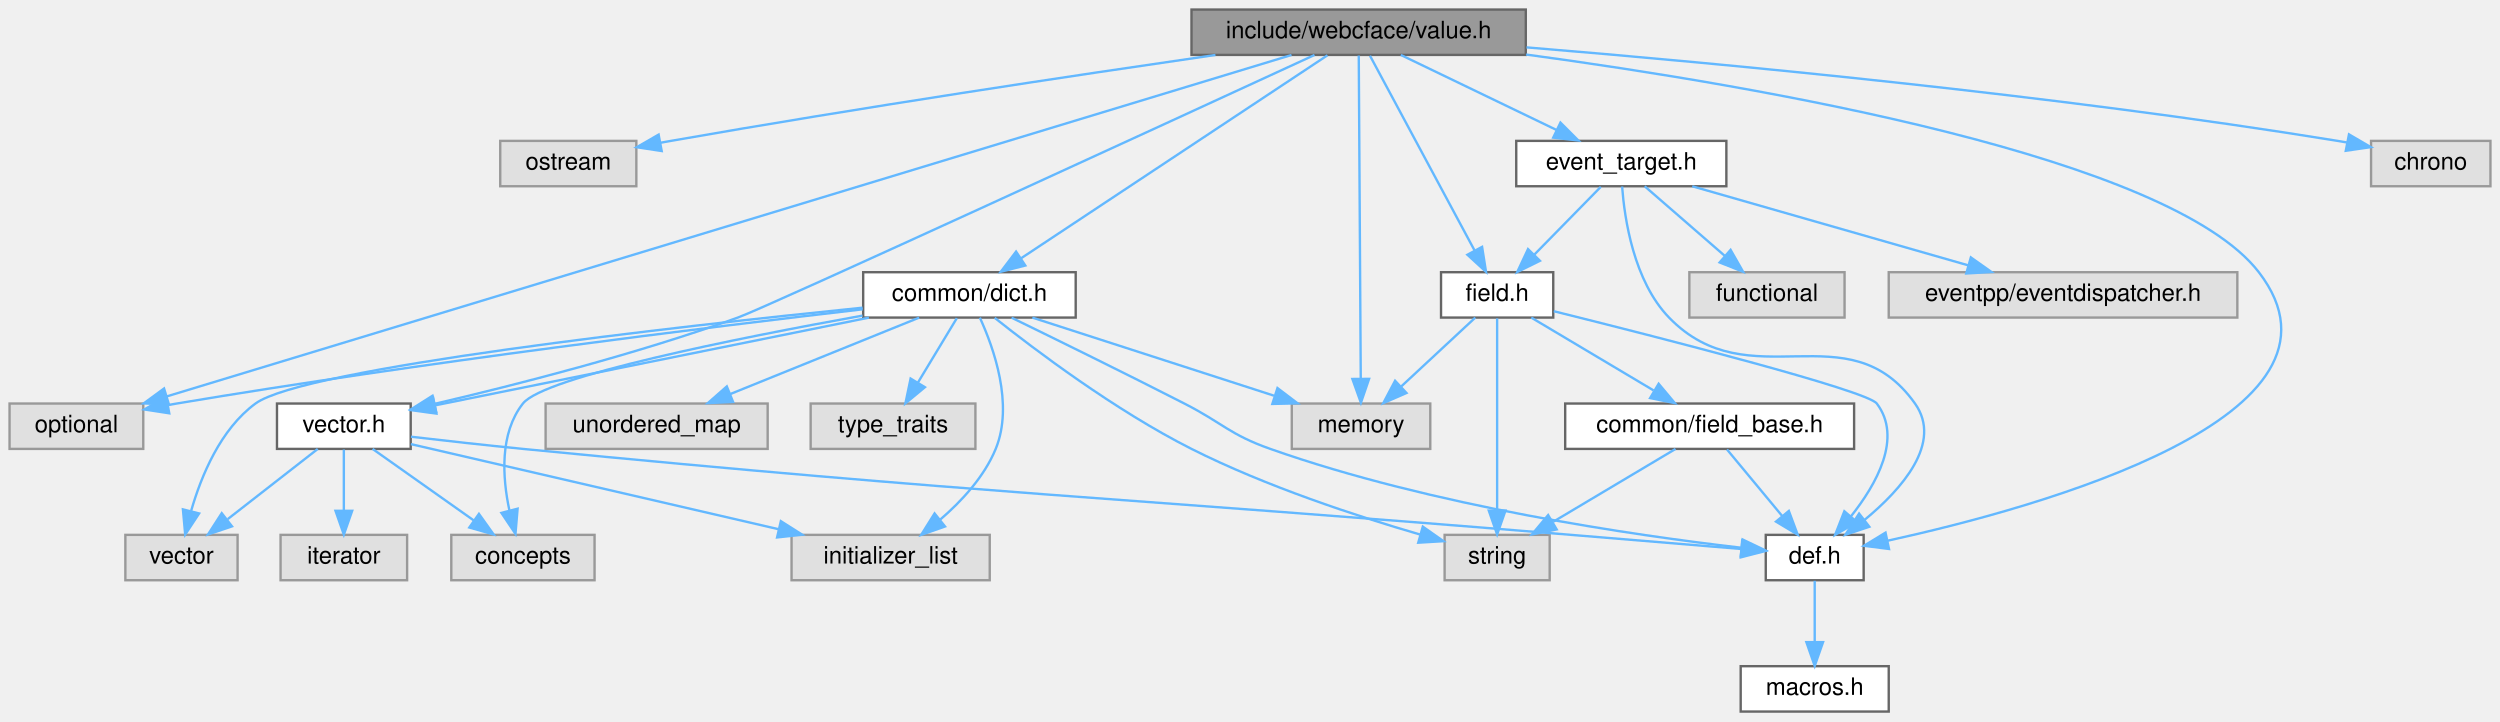
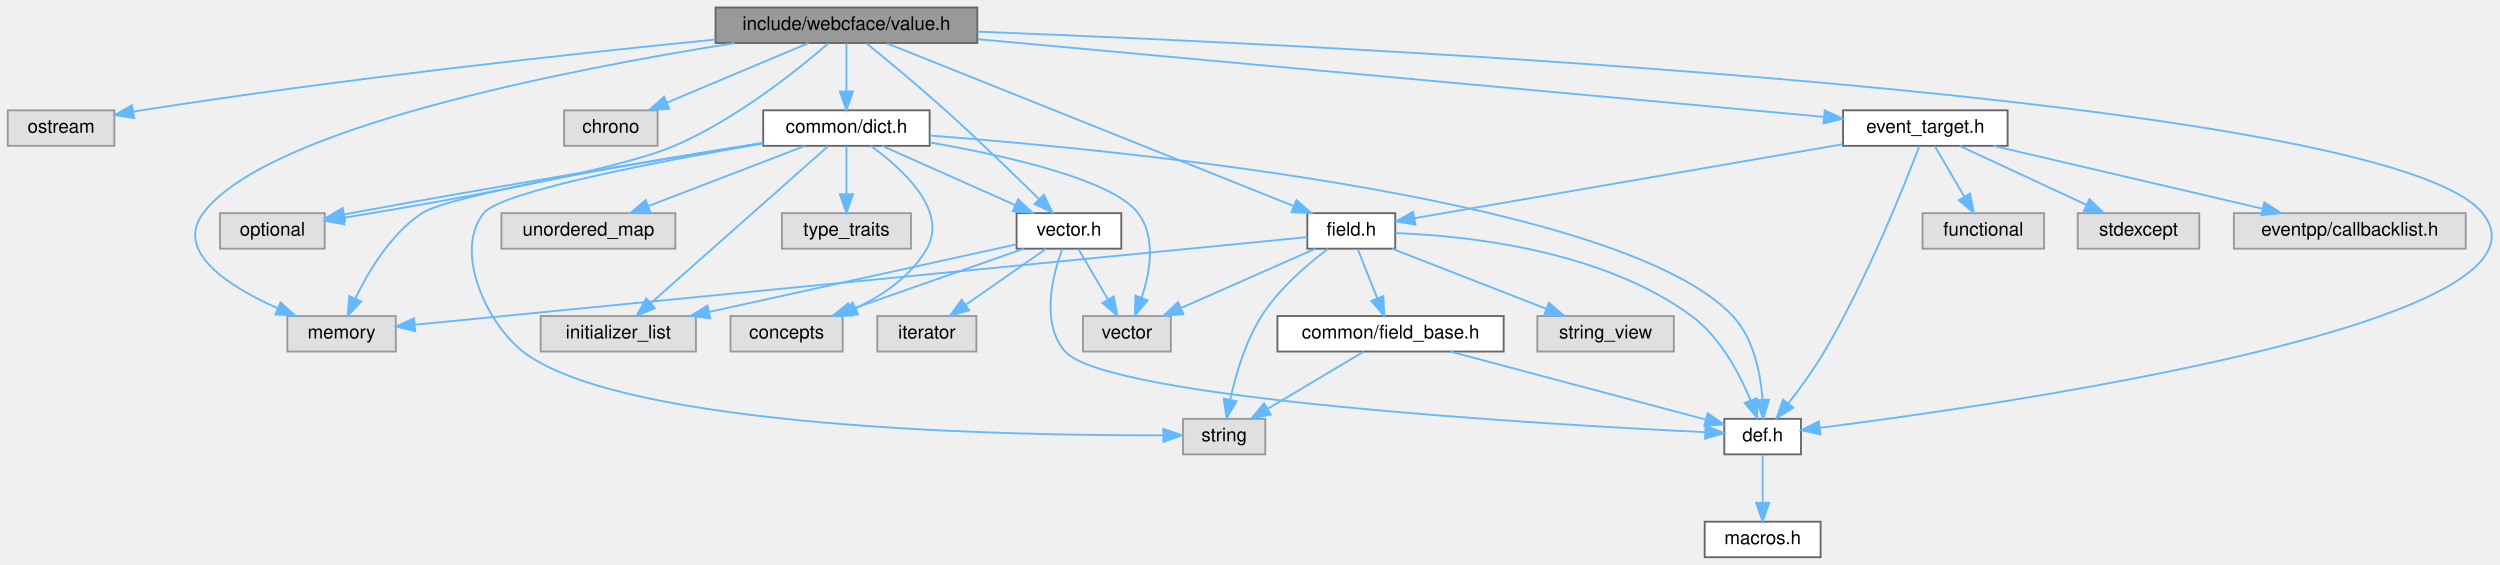
- <svg xmlns="http://www.w3.org/2000/svg" xmlns:xlink="http://www.w3.org/1999/xlink" width="1047pt" height="302pt" viewBox="0.00 0.00 1047.00 302.00">
+ <svg xmlns="http://www.w3.org/2000/svg" xmlns:xlink="http://www.w3.org/1999/xlink" width="1337pt" height="302pt" viewBox="0.00 0.00 1336.67 302.00">
  <g id="graph0" class="graph" transform="scale(1 1) rotate(0) translate(4 298)">
    <g id="Node000001" class="node">
      <g id="a_Node000001">
        <a xlink:title=" ">
-           <polygon fill="#999999" stroke="#666666" points="635,-294 495,-294 495,-275 635,-275 635,-294" />
-           <text text-anchor="middle" x="565" y="-282" font-family="Helvetica,sans-Serif" font-size="10.00">include/webcface/value.h</text>
+           <polygon fill="#999999" stroke="#666666" points="518.5,-294 378.5,-294 378.5,-275 518.5,-275 518.5,-294" />
+           <text text-anchor="middle" x="448.5" y="-282" font-family="Helvetica,sans-Serif" font-size="10.00">include/webcface/value.h</text>
        </a>
      </g>
    </g>
    <g id="Node000002" class="node">
      <g id="a_Node000002">
        <a xlink:title=" ">
-           <polygon fill="#e0e0e0" stroke="#999999" points="262.5,-239 205.5,-239 205.5,-220 262.5,-220 262.5,-239" />
-           <text text-anchor="middle" x="234" y="-227" font-family="Helvetica,sans-Serif" font-size="10.00">ostream</text>
+           <polygon fill="#e0e0e0" stroke="#999999" points="57,-239 0,-239 0,-220 57,-220 57,-239" />
+           <text text-anchor="middle" x="28.5" y="-227" font-family="Helvetica,sans-Serif" font-size="10.00">ostream</text>
        </a>
      </g>
    </g>
    <g id="edge1_Node000001_Node000002" class="edge">
      <g id="a_edge1_Node000001_Node000002">
        <a xlink:title=" ">
-           <path fill="none" stroke="#63b8ff" d="M505.03,-274.98C446.69,-266.52 355.6,-252.84 277,-239 275.55,-238.74 274.07,-238.48 272.58,-238.21" />
-           <polygon fill="#63b8ff" stroke="#63b8ff" points="273.12,-234.75 262.65,-236.34 271.83,-241.63 273.12,-234.75" />
+           <path fill="none" stroke="#63b8ff" d="M378.45,-276.87C302.58,-269.32 178.1,-255.8 71.5,-239 70.04,-238.77 68.56,-238.53 67.07,-238.27" />
+           <polygon fill="#63b8ff" stroke="#63b8ff" points="67.59,-234.81 57.13,-236.48 66.35,-241.7 67.59,-234.81" />
        </a>
      </g>
    </g>
    <g id="Node000003" class="node">
      <g id="a_Node000003">
        <a xlink:title=" ">
-           <polygon fill="#e0e0e0" stroke="#999999" points="56,-129 0,-129 0,-110 56,-110 56,-129" />
-           <text text-anchor="middle" x="28" y="-117" font-family="Helvetica,sans-Serif" font-size="10.00">optional</text>
+           <polygon fill="#e0e0e0" stroke="#999999" points="169.5,-184 113.5,-184 113.5,-165 169.5,-165 169.5,-184" />
+           <text text-anchor="middle" x="141.5" y="-172" font-family="Helvetica,sans-Serif" font-size="10.00">optional</text>
        </a>
      </g>
    </g>
    <g id="edge2_Node000001_Node000003" class="edge">
      <g id="a_edge2_Node000001_Node000003">
        <a xlink:title=" ">
-           <path fill="none" stroke="#63b8ff" d="M536.88,-274.97C447.18,-247.74 167.73,-162.91 65.74,-131.96" />
-           <polygon fill="#63b8ff" stroke="#63b8ff" points="66.75,-128.6 56.16,-129.05 64.71,-135.3 66.75,-128.6" />
+           <path fill="none" stroke="#63b8ff" d="M438.81,-274.81C422.86,-260.99 389.51,-234.12 356.5,-220 325.12,-206.58 232.45,-190.16 179.58,-181.51" />
+           <polygon fill="#63b8ff" stroke="#63b8ff" points="180,-178.03 169.57,-179.88 178.88,-184.94 180,-178.03" />
        </a>
      </g>
    </g>
    <g id="Node000004" class="node">
      <g id="a_Node000004">
        <a xlink:title=" ">
-           <polygon fill="#e0e0e0" stroke="#999999" points="1039,-239 989,-239 989,-220 1039,-220 1039,-239" />
-           <text text-anchor="middle" x="1014" y="-227" font-family="Helvetica,sans-Serif" font-size="10.00">chrono</text>
+           <polygon fill="#e0e0e0" stroke="#999999" points="347.5,-239 297.5,-239 297.5,-220 347.5,-220 347.5,-239" />
+           <text text-anchor="middle" x="322.5" y="-227" font-family="Helvetica,sans-Serif" font-size="10.00">chrono</text>
        </a>
      </g>
    </g>
    <g id="edge3_Node000001_Node000004" class="edge">
      <g id="a_edge3_Node000001_Node000004">
        <a xlink:title=" ">
-           <path fill="none" stroke="#63b8ff" d="M635.31,-278.16C717.22,-271.41 856.45,-258.3 975,-239 976.27,-238.79 977.56,-238.57 978.86,-238.34" />
-           <polygon fill="#63b8ff" stroke="#63b8ff" points="979.75,-241.73 988.9,-236.38 978.41,-234.86 979.75,-241.73" />
+           <path fill="none" stroke="#63b8ff" d="M428.26,-274.98C407.8,-266.38 375.97,-252.99 352.57,-243.15" />
+           <polygon fill="#63b8ff" stroke="#63b8ff" points="353.69,-239.82 343.11,-239.17 350.97,-246.27 353.69,-239.82" />
        </a>
      </g>
    </g>
    <g id="Node000005" class="node">
      <g id="a_Node000005">
        <a xlink:title=" ">
-           <polygon fill="#e0e0e0" stroke="#999999" points="595,-129 537,-129 537,-110 595,-110 595,-129" />
-           <text text-anchor="middle" x="566" y="-117" font-family="Helvetica,sans-Serif" font-size="10.00">memory</text>
+           <polygon fill="#e0e0e0" stroke="#999999" points="207.5,-129 149.5,-129 149.5,-110 207.5,-110 207.5,-129" />
+           <text text-anchor="middle" x="178.5" y="-117" font-family="Helvetica,sans-Serif" font-size="10.00">memory</text>
        </a>
      </g>
    </g>
    <g id="edge4_Node000001_Node000005" class="edge">
      <g id="a_edge4_Node000001_Node000005">
        <a xlink:title=" ">
-           <path fill="none" stroke="#63b8ff" d="M565.05,-274.74C565.21,-249.31 565.67,-175.08 565.88,-139.69" />
-           <polygon fill="#63b8ff" stroke="#63b8ff" points="569.38,-139.33 565.95,-129.31 562.38,-139.29 569.38,-139.33" />
+           <path fill="none" stroke="#63b8ff" d="M388.83,-274.97C299.66,-260.86 138.48,-229.62 104.5,-184 89.1,-163.32 118.21,-144.77 144.33,-133.14" />
+           <polygon fill="#63b8ff" stroke="#63b8ff" points="145.87,-136.29 153.72,-129.17 143.15,-129.84 145.87,-136.29" />
        </a>
      </g>
    </g>
    <g id="Node000006" class="node">
      <g id="a_Node000006">
        <a xlink:href="dict_8h.html" target="_top" xlink:title=" ">
-           <polygon fill="white" stroke="#666666" points="446.5,-184 357.5,-184 357.5,-165 446.5,-165 446.5,-184" />
-           <text text-anchor="middle" x="402" y="-172" font-family="Helvetica,sans-Serif" font-size="10.00">common/dict.h</text>
+           <polygon fill="white" stroke="#666666" points="493,-239 404,-239 404,-220 493,-220 493,-239" />
+           <text text-anchor="middle" x="448.5" y="-227" font-family="Helvetica,sans-Serif" font-size="10.00">common/dict.h</text>
        </a>
      </g>
    </g>
    <g id="edge5_Node000001_Node000006" class="edge">
      <g id="a_edge5_Node000001_Node000006">
        <a xlink:title=" ">
-           <path fill="none" stroke="#63b8ff" d="M551.94,-274.84C523.92,-256.28 457.82,-212.49 423.51,-189.75" />
-           <polygon fill="#63b8ff" stroke="#63b8ff" points="425.4,-186.8 415.13,-184.2 421.53,-192.64 425.4,-186.8" />
+           <path fill="none" stroke="#63b8ff" d="M448.5,-274.75C448.5,-267.8 448.5,-257.85 448.5,-249.13" />
+           <polygon fill="#63b8ff" stroke="#63b8ff" points="452,-249.09 448.5,-239.09 445,-249.09 452,-249.09" />
        </a>
      </g>
    </g>
    <g id="Node000013" class="node">
      <g id="a_Node000013">
        <a xlink:href="vector_8h.html" target="_top" xlink:title=" ">
-           <polygon fill="white" stroke="#666666" points="168,-129 112,-129 112,-110 168,-110 168,-129" />
-           <text text-anchor="middle" x="140" y="-117" font-family="Helvetica,sans-Serif" font-size="10.00">vector.h</text>
+           <polygon fill="white" stroke="#666666" points="595.5,-184 539.5,-184 539.5,-165 595.5,-165 595.5,-184" />
+           <text text-anchor="middle" x="567.5" y="-172" font-family="Helvetica,sans-Serif" font-size="10.00">vector.h</text>
        </a>
      </g>
    </g>
    <g id="edge22_Node000001_Node000013" class="edge">
      <g id="a_edge22_Node000001_Node000013">
        <a xlink:title=" ">
-           <path fill="none" stroke="#63b8ff" d="M546.51,-274.97C489.17,-248.54 317.43,-169.47 305,-165 262.37,-149.65 211.89,-136.78 178.09,-128.89" />
-           <polygon fill="#63b8ff" stroke="#63b8ff" points="178.7,-125.44 168.17,-126.61 177.13,-132.26 178.7,-125.44" />
+           <path fill="none" stroke="#63b8ff" d="M459.24,-274.84C470.08,-266.02 487.2,-251.85 501.5,-239 518.93,-223.33 538.17,-204.65 551.36,-191.63" />
+           <polygon fill="#63b8ff" stroke="#63b8ff" points="554.08,-193.85 558.71,-184.32 549.15,-188.88 554.08,-193.85" />
        </a>
      </g>
    </g>
    <g id="Node000015" class="node">
      <g id="a_Node000015">
        <a xlink:href="def_8h.html" target="_top" xlink:title=" ">
-           <polygon fill="white" stroke="#666666" points="776.5,-74 735.5,-74 735.5,-55 776.5,-55 776.5,-74" />
-           <text text-anchor="middle" x="756" y="-62" font-family="Helvetica,sans-Serif" font-size="10.00">def.h</text>
-         </a>
-       </g>
-     </g>
-     <g id="edge35_Node000001_Node000015" class="edge">
-       <g id="a_edge35_Node000001_Node000015">
-         <a xlink:title=" ">
-           <path fill="none" stroke="#63b8ff" d="M635.12,-275.16C733.54,-261.85 904.82,-232.26 942,-184 988.48,-123.66 850.42,-85.54 786.54,-71.55" />
-           <polygon fill="#63b8ff" stroke="#63b8ff" points="787.12,-68.09 776.61,-69.43 785.66,-74.94 787.12,-68.09" />
+           <polygon fill="white" stroke="#666666" points="959,-74 918,-74 918,-55 959,-55 959,-74" />
+           <text text-anchor="middle" x="938.5" y="-62" font-family="Helvetica,sans-Serif" font-size="10.00">def.h</text>
+         </a>
+       </g>
+     </g>
+     <g id="edge38_Node000001_Node000015" class="edge">
+       <g id="a_edge38_Node000001_Node000015">
+         <a xlink:title=" ">
+           <path fill="none" stroke="#63b8ff" d="M518.6,-281.07C717.34,-273.44 1273.37,-246.63 1323.5,-184 1370.41,-125.39 1067.9,-81.75 969.02,-69.18" />
+           <polygon fill="#63b8ff" stroke="#63b8ff" points="969.41,-65.71 959.05,-67.94 968.54,-72.65 969.41,-65.71" />
        </a>
      </g>
    </g>
    <g id="Node000017" class="node">
      <g id="a_Node000017">
        <a xlink:href="field_8h.html" target="_top" xlink:title=" ">
-           <polygon fill="white" stroke="#666666" points="646.5,-184 599.5,-184 599.5,-165 646.5,-165 646.5,-184" />
-           <text text-anchor="middle" x="623" y="-172" font-family="Helvetica,sans-Serif" font-size="10.00">field.h</text>
+           <polygon fill="white" stroke="#666666" points="742,-184 695,-184 695,-165 742,-165 742,-184" />
+           <text text-anchor="middle" x="718.5" y="-172" font-family="Helvetica,sans-Serif" font-size="10.00">field.h</text>
        </a>
      </g>
    </g>
    <g id="edge23_Node000001_Node000017" class="edge">
      <g id="a_edge23_Node000001_Node000017">
        <a xlink:title=" ">
-           <path fill="none" stroke="#63b8ff" d="M569.75,-274.66C579.31,-256.85 601.05,-216.37 613.6,-193.01" />
-           <polygon fill="#63b8ff" stroke="#63b8ff" points="616.7,-194.62 618.35,-184.16 610.54,-191.31 616.7,-194.62" />
-         </a>
-       </g>
-     </g>
-     <g id="Node000019" class="node">
-       <g id="a_Node000019">
+           <path fill="none" stroke="#63b8ff" d="M470.14,-274.84C517.85,-255.76 632.23,-210.01 687.52,-187.89" />
+           <polygon fill="#63b8ff" stroke="#63b8ff" points="689.15,-191.01 697.13,-184.05 686.55,-184.51 689.15,-191.01" />
+         </a>
+       </g>
+     </g>
+     <g id="Node000020" class="node">
+       <g id="a_Node000020">
        <a xlink:href="event__target_8h.html" target="_top" xlink:title=" ">
-           <polygon fill="white" stroke="#666666" points="719,-239 631,-239 631,-220 719,-220 719,-239" />
-           <text text-anchor="middle" x="675" y="-227" font-family="Helvetica,sans-Serif" font-size="10.00">event_target.h</text>
-         </a>
-       </g>
-     </g>
-     <g id="edge30_Node000001_Node000019" class="edge">
-       <g id="a_edge30_Node000001_Node000019">
-         <a xlink:title=" ">
-           <path fill="none" stroke="#63b8ff" d="M582.67,-274.98C600.29,-266.5 627.58,-253.35 647.93,-243.54" />
-           <polygon fill="#63b8ff" stroke="#63b8ff" points="649.52,-246.66 657.01,-239.17 646.48,-240.36 649.52,-246.66" />
+           <polygon fill="white" stroke="#666666" points="1069.5,-239 981.5,-239 981.5,-220 1069.5,-220 1069.5,-239" />
+           <text text-anchor="middle" x="1025.5" y="-227" font-family="Helvetica,sans-Serif" font-size="10.00">event_target.h</text>
+         </a>
+       </g>
+     </g>
+     <g id="edge32_Node000001_Node000020" class="edge">
+       <g id="a_edge32_Node000001_Node000020">
+         <a xlink:title=" ">
+           <path fill="none" stroke="#63b8ff" d="M518.67,-277.05C635.23,-266.35 866.27,-245.13 971.28,-235.48" />
+           <polygon fill="#63b8ff" stroke="#63b8ff" points="971.71,-238.96 981.35,-234.56 971.07,-231.99 971.71,-238.96" />
        </a>
      </g>
    </g>
    <g id="edge9_Node000006_Node000003" class="edge">
      <g id="a_edge9_Node000006_Node000003">
        <a xlink:title=" ">
-           <path fill="none" stroke="#63b8ff" d="M357.29,-168.46C293.39,-161.05 172.37,-146.2 70,-129 68.9,-128.82 67.78,-128.62 66.66,-128.42" />
-           <polygon fill="#63b8ff" stroke="#63b8ff" points="66.89,-124.91 56.42,-126.52 65.61,-131.79 66.89,-124.91" />
+           <path fill="none" stroke="#63b8ff" d="M403.88,-221.47C351.14,-213.06 260.79,-198.31 183.5,-184 182.4,-183.8 181.29,-183.59 180.17,-183.38" />
+           <polygon fill="#63b8ff" stroke="#63b8ff" points="180.43,-179.86 169.94,-181.39 179.09,-186.73 180.43,-179.86" />
        </a>
      </g>
    </g>
    <g id="edge10_Node000006_Node000005" class="edge">
      <g id="a_edge10_Node000006_Node000005">
        <a xlink:title=" ">
-           <path fill="none" stroke="#63b8ff" d="M428.35,-164.98C455.76,-156.13 498.89,-142.19 529.56,-132.28" />
-           <polygon fill="#63b8ff" stroke="#63b8ff" points="531,-135.49 539.44,-129.08 528.85,-128.83 531,-135.49" />
+           <path fill="none" stroke="#63b8ff" d="M403.83,-221.62C342.09,-211.82 236.53,-193.95 221.5,-184 204.88,-173 193,-153.16 185.99,-138.57" />
+           <polygon fill="#63b8ff" stroke="#63b8ff" points="189.03,-136.79 181.75,-129.08 182.63,-139.64 189.03,-136.79" />
        </a>
      </g>
    </g>
    <g id="Node000007" class="node">
      <g id="a_Node000007">
        <a xlink:title=" ">
-           <polygon fill="#e0e0e0" stroke="#999999" points="645,-74 601,-74 601,-55 645,-55 645,-74" />
-           <text text-anchor="middle" x="623" y="-62" font-family="Helvetica,sans-Serif" font-size="10.00">string</text>
+           <polygon fill="#e0e0e0" stroke="#999999" points="672.5,-74 628.5,-74 628.5,-55 672.5,-55 672.5,-74" />
+           <text text-anchor="middle" x="650.5" y="-62" font-family="Helvetica,sans-Serif" font-size="10.00">string</text>
        </a>
      </g>
    </g>
    <g id="edge6_Node000006_Node000007" class="edge">
      <g id="a_edge6_Node000006_Node000007">
        <a xlink:title=" ">
-           <path fill="none" stroke="#63b8ff" d="M412.58,-164.88C429.26,-151.63 463.05,-126.1 495,-110 526.16,-94.3 564.18,-81.85 590.65,-74.16" />
-           <polygon fill="#63b8ff" stroke="#63b8ff" points="591.87,-77.45 600.54,-71.35 589.96,-70.72 591.87,-77.45" />
+           <path fill="none" stroke="#63b8ff" d="M403.95,-221.27C349.63,-212 263.84,-195.72 254.5,-184 238.24,-163.59 256.13,-125.1 275.5,-110 328.45,-68.73 536.69,-65.01 617.86,-65.18" />
+           <polygon fill="#63b8ff" stroke="#63b8ff" points="617.98,-68.68 628,-65.22 618.01,-61.68 617.98,-68.68" />
        </a>
      </g>
    </g>
    <g id="Node000008" class="node">
      <g id="a_Node000008">
        <a xlink:title=" ">
-           <polygon fill="#e0e0e0" stroke="#999999" points="317.5,-129 224.5,-129 224.5,-110 317.5,-110 317.5,-129" />
-           <text text-anchor="middle" x="271" y="-117" font-family="Helvetica,sans-Serif" font-size="10.00">unordered_map</text>
+           <polygon fill="#e0e0e0" stroke="#999999" points="357,-184 264,-184 264,-165 357,-165 357,-184" />
+           <text text-anchor="middle" x="310.5" y="-172" font-family="Helvetica,sans-Serif" font-size="10.00">unordered_map</text>
        </a>
      </g>
    </g>
    <g id="edge7_Node000006_Node000008" class="edge">
      <g id="a_edge7_Node000006_Node000008">
        <a xlink:title=" ">
-           <path fill="none" stroke="#63b8ff" d="M380.95,-164.98C359.59,-156.34 326.3,-142.87 301.94,-133.02" />
-           <polygon fill="#63b8ff" stroke="#63b8ff" points="303.01,-129.68 292.43,-129.17 300.39,-136.17 303.01,-129.68" />
+           <path fill="none" stroke="#63b8ff" d="M426.33,-219.98C403.73,-211.3 368.44,-197.75 342.75,-187.88" />
+           <polygon fill="#63b8ff" stroke="#63b8ff" points="343.67,-184.49 333.08,-184.17 341.16,-191.02 343.67,-184.49" />
        </a>
      </g>
    </g>
    <g id="Node000009" class="node">
      <g id="a_Node000009">
        <a xlink:title=" ">
-           <polygon fill="#e0e0e0" stroke="#999999" points="410.5,-74 327.5,-74 327.5,-55 410.5,-55 410.5,-74" />
-           <text text-anchor="middle" x="369" y="-62" font-family="Helvetica,sans-Serif" font-size="10.00">initializer_list</text>
+           <polygon fill="#e0e0e0" stroke="#999999" points="368,-129 285,-129 285,-110 368,-110 368,-129" />
+           <text text-anchor="middle" x="326.5" y="-117" font-family="Helvetica,sans-Serif" font-size="10.00">initializer_list</text>
        </a>
      </g>
    </g>
    <g id="edge8_Node000006_Node000009" class="edge">
      <g id="a_edge8_Node000006_Node000009">
        <a xlink:title=" ">
-           <path fill="none" stroke="#63b8ff" d="M406.36,-164.96C412.11,-152.45 420.65,-128.63 413,-110 408.19,-98.31 398.67,-88.05 389.7,-80.34" />
-           <polygon fill="#63b8ff" stroke="#63b8ff" points="391.77,-77.51 381.78,-74 387.4,-82.98 391.77,-77.51" />
+           <path fill="none" stroke="#63b8ff" d="M438.52,-219.66C417.77,-201.3 369.78,-158.81 343.86,-135.87" />
+           <polygon fill="#63b8ff" stroke="#63b8ff" points="346.09,-133.17 336.28,-129.16 341.45,-138.41 346.09,-133.17" />
        </a>
      </g>
    </g>
    <g id="Node000010" class="node">
      <g id="a_Node000010">
        <a xlink:title=" ">
-           <polygon fill="#e0e0e0" stroke="#999999" points="95.5,-74 48.5,-74 48.5,-55 95.5,-55 95.5,-74" />
-           <text text-anchor="middle" x="72" y="-62" font-family="Helvetica,sans-Serif" font-size="10.00">vector</text>
+           <polygon fill="#e0e0e0" stroke="#999999" points="622,-129 575,-129 575,-110 622,-110 622,-129" />
+           <text text-anchor="middle" x="598.5" y="-117" font-family="Helvetica,sans-Serif" font-size="10.00">vector</text>
        </a>
      </g>
    </g>
    <g id="edge11_Node000006_Node000010" class="edge">
      <g id="a_edge11_Node000006_Node000010">
        <a xlink:title=" ">
-           <path fill="none" stroke="#63b8ff" d="M357.26,-169.15C278.89,-161.2 123.16,-143.77 103,-129 88.33,-118.26 80.26,-98.67 76.06,-84.08" />
-           <polygon fill="#63b8ff" stroke="#63b8ff" points="79.39,-82.97 73.56,-74.12 72.6,-84.67 79.39,-82.97" />
+           <path fill="none" stroke="#63b8ff" d="M493.3,-221.8C534.46,-214.63 591.06,-201.82 604.5,-184 614.17,-171.18 610.96,-152.51 606.36,-138.72" />
+           <polygon fill="#63b8ff" stroke="#63b8ff" points="609.6,-137.41 602.76,-129.32 603.06,-139.91 609.6,-137.41" />
        </a>
      </g>
    </g>
    <g id="Node000011" class="node">
      <g id="a_Node000011">
        <a xlink:title=" ">
-           <polygon fill="#e0e0e0" stroke="#999999" points="404.5,-129 335.5,-129 335.5,-110 404.5,-110 404.5,-129" />
-           <text text-anchor="middle" x="370" y="-117" font-family="Helvetica,sans-Serif" font-size="10.00">type_traits</text>
+           <polygon fill="#e0e0e0" stroke="#999999" points="483,-184 414,-184 414,-165 483,-165 483,-184" />
+           <text text-anchor="middle" x="448.5" y="-172" font-family="Helvetica,sans-Serif" font-size="10.00">type_traits</text>
        </a>
      </g>
    </g>
    <g id="edge12_Node000006_Node000011" class="edge">
      <g id="a_edge12_Node000006_Node000011">
        <a xlink:title=" ">
-           <path fill="none" stroke="#63b8ff" d="M396.72,-164.75C392.29,-157.42 385.84,-146.73 380.38,-137.7" />
-           <polygon fill="#63b8ff" stroke="#63b8ff" points="383.35,-135.84 375.19,-129.09 377.36,-139.46 383.35,-135.84" />
+           <path fill="none" stroke="#63b8ff" d="M448.5,-219.75C448.5,-212.8 448.5,-202.85 448.5,-194.13" />
+           <polygon fill="#63b8ff" stroke="#63b8ff" points="452,-194.09 448.5,-184.09 445,-194.09 452,-194.09" />
        </a>
      </g>
    </g>
    <g id="Node000012" class="node">
      <g id="a_Node000012">
        <a xlink:title=" ">
-           <polygon fill="#e0e0e0" stroke="#999999" points="245,-74 185,-74 185,-55 245,-55 245,-74" />
-           <text text-anchor="middle" x="215" y="-62" font-family="Helvetica,sans-Serif" font-size="10.00">concepts</text>
+           <polygon fill="#e0e0e0" stroke="#999999" points="446.5,-129 386.5,-129 386.5,-110 446.5,-110 446.5,-129" />
+           <text text-anchor="middle" x="416.5" y="-117" font-family="Helvetica,sans-Serif" font-size="10.00">concepts</text>
        </a>
      </g>
    </g>
    <g id="edge13_Node000006_Node000012" class="edge">
      <g id="a_edge13_Node000006_Node000012">
        <a xlink:title=" ">
-           <path fill="none" stroke="#63b8ff" d="M357.23,-165.83C304.78,-156.38 223.87,-140.23 215,-129 205.19,-116.58 206.38,-98.11 209.33,-84.29" />
-           <polygon fill="#63b8ff" stroke="#63b8ff" points="212.77,-84.96 211.88,-74.4 205.99,-83.21 212.77,-84.96" />
+           <path fill="none" stroke="#63b8ff" d="M461.59,-219.94C478.14,-207.99 503.16,-185.48 491.5,-165 483.2,-150.43 468.05,-140.14 453.52,-133.15" />
+           <polygon fill="#63b8ff" stroke="#63b8ff" points="454.71,-129.85 444.15,-129.02 451.89,-136.25 454.71,-129.85" />
        </a>
      </g>
    </g>
    <g id="edge14_Node000006_Node000013" class="edge">
      <g id="a_edge14_Node000006_Node000013">
        <a xlink:title=" ">
-           <path fill="none" stroke="#63b8ff" d="M359.91,-164.98C309.77,-154.84 226.75,-138.05 178.34,-128.26" />
-           <polygon fill="#63b8ff" stroke="#63b8ff" points="178.76,-124.77 168.26,-126.22 177.37,-131.63 178.76,-124.77" />
+           <path fill="none" stroke="#63b8ff" d="M467.62,-219.98C486.85,-211.42 516.73,-198.11 538.81,-188.28" />
+           <polygon fill="#63b8ff" stroke="#63b8ff" points="540.32,-191.44 548.03,-184.17 537.47,-185.04 540.32,-191.44" />
        </a>
      </g>
    </g>
    <g id="edge21_Node000006_Node000015" class="edge">
      <g id="a_edge21_Node000006_Node000015">
        <a xlink:title=" ">
-           <path fill="none" stroke="#63b8ff" d="M419.66,-164.94C437.86,-156.08 467.01,-141.77 492,-129 508.11,-120.77 510.94,-116.02 528,-110 596.16,-85.95 680.63,-73.76 725.17,-68.62" />
-           <polygon fill="#63b8ff" stroke="#63b8ff" points="725.79,-72.07 735.34,-67.49 725.02,-65.11 725.79,-72.07" />
+           <path fill="none" stroke="#63b8ff" d="M493.14,-225.51C599.63,-217.41 864.05,-191.34 922.5,-129 933.79,-116.96 937.42,-98.15 938.45,-84.13" />
+           <polygon fill="#63b8ff" stroke="#63b8ff" points="941.95,-84.24 938.81,-74.12 934.95,-83.99 941.95,-84.24" />
        </a>
      </g>
    </g>
    <g id="edge16_Node000013_Node000009" class="edge">
      <g id="a_edge16_Node000013_Node000009">
        <a xlink:title=" ">
-           <path fill="none" stroke="#63b8ff" d="M168.08,-112C206.47,-103.12 275.84,-87.06 322.16,-76.34" />
-           <polygon fill="#63b8ff" stroke="#63b8ff" points="323.02,-79.74 331.97,-74.07 321.44,-72.92 323.02,-79.74" />
+           <path fill="none" stroke="#63b8ff" d="M539.38,-167.32C499.07,-158.45 424.3,-142.01 374.97,-131.16" />
+           <polygon fill="#63b8ff" stroke="#63b8ff" points="375.67,-127.73 365.15,-129 374.17,-134.57 375.67,-127.73" />
        </a>
      </g>
    </g>
    <g id="edge15_Node000013_Node000010" class="edge">
      <g id="a_edge15_Node000013_Node000010">
        <a xlink:title=" ">
-           <path fill="none" stroke="#63b8ff" d="M129.07,-109.98C118.92,-102.07 103.58,-90.11 91.35,-80.58" />
-           <polygon fill="#63b8ff" stroke="#63b8ff" points="93.16,-77.56 83.12,-74.17 88.86,-83.08 93.16,-77.56" />
+           <path fill="none" stroke="#63b8ff" d="M572.62,-164.75C576.86,-157.49 583.03,-146.95 588.28,-137.98" />
+           <polygon fill="#63b8ff" stroke="#63b8ff" points="591.45,-139.49 593.48,-129.09 585.41,-135.95 591.45,-139.49" />
        </a>
      </g>
    </g>
    <g id="edge18_Node000013_Node000012" class="edge">
      <g id="a_edge18_Node000013_Node000012">
        <a xlink:title=" ">
-           <path fill="none" stroke="#63b8ff" d="M152.05,-109.98C163.46,-101.92 180.83,-89.65 194.43,-80.03" />
-           <polygon fill="#63b8ff" stroke="#63b8ff" points="196.58,-82.8 202.73,-74.17 192.54,-77.08 196.58,-82.8" />
+           <path fill="none" stroke="#63b8ff" d="M543.24,-164.98C518.18,-156.19 478.87,-142.39 450.67,-132.49" />
+           <polygon fill="#63b8ff" stroke="#63b8ff" points="451.8,-129.18 441.2,-129.17 449.48,-135.78 451.8,-129.18" />
        </a>
      </g>
    </g>
    <g id="Node000014" class="node">
      <g id="a_Node000014">
        <a xlink:title=" ">
-           <polygon fill="#e0e0e0" stroke="#999999" points="166.5,-74 113.5,-74 113.5,-55 166.5,-55 166.5,-74" />
-           <text text-anchor="middle" x="140" y="-62" font-family="Helvetica,sans-Serif" font-size="10.00">iterator</text>
+           <polygon fill="#e0e0e0" stroke="#999999" points="518,-129 465,-129 465,-110 518,-110 518,-129" />
+           <text text-anchor="middle" x="491.5" y="-117" font-family="Helvetica,sans-Serif" font-size="10.00">iterator</text>
        </a>
      </g>
    </g>
    <g id="edge17_Node000013_Node000014" class="edge">
      <g id="a_edge17_Node000013_Node000014">
        <a xlink:title=" ">
-           <path fill="none" stroke="#63b8ff" d="M140,-109.75C140,-102.8 140,-92.85 140,-84.13" />
-           <polygon fill="#63b8ff" stroke="#63b8ff" points="143.5,-84.09 140,-74.09 136.5,-84.09 143.5,-84.09" />
+           <path fill="none" stroke="#63b8ff" d="M555.29,-164.98C543.72,-156.92 526.12,-144.65 512.34,-135.03" />
+           <polygon fill="#63b8ff" stroke="#63b8ff" points="514.14,-132.02 503.93,-129.17 510.13,-137.76 514.14,-132.02" />
        </a>
      </g>
    </g>
    <g id="edge19_Node000013_Node000015" class="edge">
      <g id="a_edge19_Node000013_Node000015">
        <a xlink:title=" ">
-           <path fill="none" stroke="#63b8ff" d="M168.11,-115.1C182.18,-113.46 199.48,-111.52 215,-110 409.84,-90.97 458.9,-90.13 654,-74 677.87,-72.03 704.88,-69.78 725.1,-68.09" />
-           <polygon fill="#63b8ff" stroke="#63b8ff" points="725.62,-71.55 735.29,-67.23 725.04,-64.58 725.62,-71.55" />
+           <path fill="none" stroke="#63b8ff" d="M563.92,-164.86C558.95,-151.34 552.03,-125.18 565.5,-110 588.13,-84.51 822.55,-70.98 907.76,-66.87" />
+           <polygon fill="#63b8ff" stroke="#63b8ff" points="908.02,-70.36 917.84,-66.39 907.69,-63.37 908.02,-70.36" />
        </a>
      </g>
    </g>
    <g id="Node000016" class="node">
      <g id="a_Node000016">
        <a xlink:href="macros_8h.html" target="_top" xlink:title=" ">
-           <polygon fill="white" stroke="#666666" points="787,-19 725,-19 725,0 787,0 787,-19" />
-           <text text-anchor="middle" x="756" y="-7" font-family="Helvetica,sans-Serif" font-size="10.00">macros.h</text>
+           <polygon fill="white" stroke="#666666" points="969.5,-19 907.5,-19 907.5,0 969.5,0 969.5,-19" />
+           <text text-anchor="middle" x="938.5" y="-7" font-family="Helvetica,sans-Serif" font-size="10.00">macros.h</text>
        </a>
      </g>
    </g>
    <g id="edge20_Node000015_Node000016" class="edge">
      <g id="a_edge20_Node000015_Node000016">
        <a xlink:title=" ">
-           <path fill="none" stroke="#63b8ff" d="M756,-54.75C756,-47.8 756,-37.85 756,-29.13" />
-           <polygon fill="#63b8ff" stroke="#63b8ff" points="759.5,-29.09 756,-19.09 752.5,-29.09 759.5,-29.09" />
+           <path fill="none" stroke="#63b8ff" d="M938.5,-54.75C938.5,-47.8 938.5,-37.85 938.5,-29.13" />
+           <polygon fill="#63b8ff" stroke="#63b8ff" points="942,-29.09 938.5,-19.09 935,-29.09 942,-29.09" />
        </a>
      </g>
    </g>
    <g id="edge24_Node000017_Node000005" class="edge">
      <g id="a_edge24_Node000017_Node000005">
        <a xlink:title=" ">
-           <path fill="none" stroke="#63b8ff" d="M613.84,-164.98C605.5,-157.23 592.97,-145.58 582.82,-136.14" />
-           <polygon fill="#63b8ff" stroke="#63b8ff" points="585.03,-133.42 575.32,-129.17 580.26,-138.54 585.03,-133.42" />
+           <path fill="none" stroke="#63b8ff" d="M694.95,-171.19C610.66,-162.92 323.4,-134.72 217.83,-124.36" />
+           <polygon fill="#63b8ff" stroke="#63b8ff" points="217.91,-120.85 207.61,-123.36 217.22,-127.82 217.91,-120.85" />
        </a>
      </g>
    </g>
    <g id="edge25_Node000017_Node000007" class="edge">
      <g id="a_edge25_Node000017_Node000007">
        <a xlink:title=" ">
-           <path fill="none" stroke="#63b8ff" d="M623,-164.66C623,-147.17 623,-107.8 623,-84.27" />
-           <polygon fill="#63b8ff" stroke="#63b8ff" points="626.5,-84.16 623,-74.16 619.5,-84.16 626.5,-84.16" />
-         </a>
-       </g>
-     </g>
-     <g id="edge29_Node000017_Node000015" class="edge">
-       <g id="a_edge29_Node000017_Node000015">
-         <a xlink:title=" ">
-           <path fill="none" stroke="#63b8ff" d="M646.73,-167.66C690.03,-156.89 777.83,-134.5 782,-129 792.85,-114.7 781.91,-95.22 771.08,-81.63" />
-           <polygon fill="#63b8ff" stroke="#63b8ff" points="773.72,-79.33 764.55,-74.02 768.41,-83.89 773.72,-79.33" />
+           <path fill="none" stroke="#63b8ff" d="M706.17,-164.98C695.33,-156.89 679.86,-143.79 670.5,-129 661.81,-115.27 656.63,-97.46 653.73,-84.2" />
+           <polygon fill="#63b8ff" stroke="#63b8ff" points="657.15,-83.46 651.8,-74.32 650.28,-84.8 657.15,-83.46" />
+         </a>
+       </g>
+     </g>
+     <g id="edge27_Node000017_Node000010" class="edge">
+       <g id="a_edge27_Node000017_Node000010">
+         <a xlink:title=" ">
+           <path fill="none" stroke="#63b8ff" d="M699.22,-164.98C679.83,-156.42 649.69,-143.11 627.43,-133.28" />
+           <polygon fill="#63b8ff" stroke="#63b8ff" points="628.69,-130.01 618.13,-129.17 625.86,-136.41 628.69,-130.01" />
+         </a>
+       </g>
+     </g>
+     <g id="edge31_Node000017_Node000015" class="edge">
+       <g id="a_edge31_Node000017_Node000015">
+         <a xlink:title=" ">
+           <path fill="none" stroke="#63b8ff" d="M742.16,-173.35C779.39,-171.98 852.34,-164.53 900.5,-129 915.81,-117.71 926.12,-98.23 932.09,-83.82" />
+           <polygon fill="#63b8ff" stroke="#63b8ff" points="935.39,-85 935.69,-74.41 928.85,-82.51 935.39,-85" />
        </a>
      </g>
    </g>
    <g id="Node000018" class="node">
      <g id="a_Node000018">
-         <a xlink:href="field__base_8h.html" target="_top" xlink:title=" ">
-           <polygon fill="white" stroke="#666666" points="772.5,-129 651.5,-129 651.5,-110 772.5,-110 772.5,-129" />
-           <text text-anchor="middle" x="712" y="-117" font-family="Helvetica,sans-Serif" font-size="10.00">common/field_base.h</text>
+         <a xlink:title=" ">
+           <polygon fill="#e0e0e0" stroke="#999999" points="891,-129 818,-129 818,-110 891,-110 891,-129" />
+           <text text-anchor="middle" x="854.5" y="-117" font-family="Helvetica,sans-Serif" font-size="10.00">string_view</text>
        </a>
      </g>
    </g>
    <g id="edge26_Node000017_Node000018" class="edge">
      <g id="a_edge26_Node000017_Node000018">
        <a xlink:title=" ">
-           <path fill="none" stroke="#63b8ff" d="M637.3,-164.98C651.1,-156.77 672.24,-144.18 688.51,-134.49" />
-           <polygon fill="#63b8ff" stroke="#63b8ff" points="690.64,-137.29 697.44,-129.17 687.06,-131.28 690.64,-137.29" />
-         </a>
-       </g>
-     </g>
-     <g id="edge27_Node000018_Node000007" class="edge">
-       <g id="a_edge27_Node000018_Node000007">
-         <a xlink:title=" ">
-           <path fill="none" stroke="#63b8ff" d="M697.7,-109.98C683.9,-101.77 662.76,-89.18 646.49,-79.49" />
-           <polygon fill="#63b8ff" stroke="#63b8ff" points="647.94,-76.28 637.56,-74.17 644.36,-82.29 647.94,-76.28" />
-         </a>
-       </g>
-     </g>
-     <g id="edge28_Node000018_Node000015" class="edge">
-       <g id="a_edge28_Node000018_Node000015">
-         <a xlink:title=" ">
-           <path fill="none" stroke="#63b8ff" d="M719.27,-109.75C725.54,-102.18 734.79,-91.05 742.43,-81.84" />
-           <polygon fill="#63b8ff" stroke="#63b8ff" points="745.17,-84.02 748.87,-74.09 739.79,-79.55 745.17,-84.02" />
-         </a>
-       </g>
-     </g>
-     <g id="edge34_Node000019_Node000015" class="edge">
-       <g id="a_edge34_Node000019_Node000015">
-         <a xlink:title=" ">
-           <path fill="none" stroke="#63b8ff" d="M675.34,-219.88C676.34,-206.39 680.2,-180.27 695,-165 728.75,-130.18 769.93,-168.54 798,-129 809.66,-112.57 792.55,-93.19 776.79,-80.2" />
-           <polygon fill="#63b8ff" stroke="#63b8ff" points="778.88,-77.4 768.83,-74.04 774.59,-82.93 778.88,-77.4" />
-         </a>
-       </g>
-     </g>
-     <g id="edge33_Node000019_Node000017" class="edge">
-       <g id="a_edge33_Node000019_Node000017">
-         <a xlink:title=" ">
-           <path fill="none" stroke="#63b8ff" d="M666.41,-219.75C658.84,-212.03 647.62,-200.6 638.49,-191.28" />
-           <polygon fill="#63b8ff" stroke="#63b8ff" points="640.93,-188.78 631.43,-184.09 635.93,-193.68 640.93,-188.78" />
-         </a>
-       </g>
-     </g>
-     <g id="Node000020" class="node">
-       <g id="a_Node000020">
-         <a xlink:title=" ">
-           <polygon fill="#e0e0e0" stroke="#999999" points="768.5,-184 703.5,-184 703.5,-165 768.5,-165 768.5,-184" />
-           <text text-anchor="middle" x="736" y="-172" font-family="Helvetica,sans-Serif" font-size="10.00">functional</text>
-         </a>
-       </g>
-     </g>
-     <g id="edge31_Node000019_Node000020" class="edge">
-       <g id="a_edge31_Node000019_Node000020">
-         <a xlink:title=" ">
-           <path fill="none" stroke="#63b8ff" d="M684.8,-219.98C693.82,-212.15 707.41,-200.34 718.32,-190.86" />
-           <polygon fill="#63b8ff" stroke="#63b8ff" points="720.77,-193.37 726.02,-184.17 716.18,-188.09 720.77,-193.37" />
+           <path fill="none" stroke="#63b8ff" d="M740.35,-164.98C762.62,-156.3 797.4,-142.75 822.72,-132.88" />
+           <polygon fill="#63b8ff" stroke="#63b8ff" points="824.21,-136.06 832.25,-129.17 821.66,-129.54 824.21,-136.06" />
+         </a>
+       </g>
+     </g>
+     <g id="Node000019" class="node">
+       <g id="a_Node000019">
+         <a xlink:href="field__base_8h.html" target="_top" xlink:title=" ">
+           <polygon fill="white" stroke="#666666" points="800,-129 679,-129 679,-110 800,-110 800,-129" />
+           <text text-anchor="middle" x="739.5" y="-117" font-family="Helvetica,sans-Serif" font-size="10.00">common/field_base.h</text>
+         </a>
+       </g>
+     </g>
+     <g id="edge28_Node000017_Node000019" class="edge">
+       <g id="a_edge28_Node000017_Node000019">
+         <a xlink:title=" ">
+           <path fill="none" stroke="#63b8ff" d="M721.97,-164.75C724.78,-157.65 728.84,-147.4 732.35,-138.56" />
+           <polygon fill="#63b8ff" stroke="#63b8ff" points="735.67,-139.68 736.1,-129.09 729.16,-137.1 735.67,-139.68" />
+         </a>
+       </g>
+     </g>
+     <g id="edge29_Node000019_Node000007" class="edge">
+       <g id="a_edge29_Node000019_Node000007">
+         <a xlink:title=" ">
+           <path fill="none" stroke="#63b8ff" d="M725.2,-109.98C711.4,-101.77 690.26,-89.18 673.99,-79.49" />
+           <polygon fill="#63b8ff" stroke="#63b8ff" points="675.44,-76.28 665.06,-74.17 671.86,-82.29 675.44,-76.28" />
+         </a>
+       </g>
+     </g>
+     <g id="edge30_Node000019_Node000015" class="edge">
+       <g id="a_edge30_Node000019_Node000015">
+         <a xlink:title=" ">
+           <path fill="none" stroke="#63b8ff" d="M771.47,-109.98C809.13,-99.95 871.23,-83.42 908.16,-73.58" />
+           <polygon fill="#63b8ff" stroke="#63b8ff" points="909.11,-76.95 917.87,-70.99 907.31,-70.19 909.11,-76.95" />
+         </a>
+       </g>
+     </g>
+     <g id="edge37_Node000020_Node000015" class="edge">
+       <g id="a_edge37_Node000020_Node000015">
+         <a xlink:title=" ">
+           <path fill="none" stroke="#63b8ff" d="M1022.29,-219.86C1014.71,-199.87 994.58,-149.14 971.5,-110 965.83,-100.39 958.52,-90.35 952.22,-82.24" />
+           <polygon fill="#63b8ff" stroke="#63b8ff" points="954.88,-79.96 945.91,-74.32 949.4,-84.32 954.88,-79.96" />
+         </a>
+       </g>
+     </g>
+     <g id="edge36_Node000020_Node000017" class="edge">
+       <g id="a_edge36_Node000020_Node000017">
+         <a xlink:title=" ">
+           <path fill="none" stroke="#63b8ff" d="M981.19,-220.85C919.26,-210.16 808.16,-190.98 752.39,-181.35" />
+           <polygon fill="#63b8ff" stroke="#63b8ff" points="752.78,-177.87 742.33,-179.61 751.59,-184.76 752.78,-177.87" />
        </a>
      </g>
    </g>
    <g id="Node000021" class="node">
      <g id="a_Node000021">
        <a xlink:title=" ">
-           <polygon fill="#e0e0e0" stroke="#999999" points="933,-184 787,-184 787,-165 933,-165 933,-184" />
-           <text text-anchor="middle" x="860" y="-172" font-family="Helvetica,sans-Serif" font-size="10.00">eventpp/eventdispatcher.h</text>
-         </a>
-       </g>
-     </g>
-     <g id="edge32_Node000019_Node000021" class="edge">
-       <g id="a_edge32_Node000019_Node000021">
-         <a xlink:title=" ">
-           <path fill="none" stroke="#63b8ff" d="M704.72,-219.98C736.05,-211.01 785.57,-196.82 820.24,-186.89" />
-           <polygon fill="#63b8ff" stroke="#63b8ff" points="821.39,-190.2 830.04,-184.08 819.47,-183.47 821.39,-190.2" />
+           <polygon fill="#e0e0e0" stroke="#999999" points="1089,-184 1024,-184 1024,-165 1089,-165 1089,-184" />
+           <text text-anchor="middle" x="1056.5" y="-172" font-family="Helvetica,sans-Serif" font-size="10.00">functional</text>
+         </a>
+       </g>
+     </g>
+     <g id="edge33_Node000020_Node000021" class="edge">
+       <g id="a_edge33_Node000020_Node000021">
+         <a xlink:title=" ">
+           <path fill="none" stroke="#63b8ff" d="M1030.62,-219.75C1034.86,-212.49 1041.03,-201.95 1046.28,-192.98" />
+           <polygon fill="#63b8ff" stroke="#63b8ff" points="1049.45,-194.49 1051.48,-184.09 1043.41,-190.95 1049.45,-194.49" />
+         </a>
+       </g>
+     </g>
+     <g id="Node000022" class="node">
+       <g id="a_Node000022">
+         <a xlink:title=" ">
+           <polygon fill="#e0e0e0" stroke="#999999" points="1172,-184 1107,-184 1107,-165 1172,-165 1172,-184" />
+           <text text-anchor="middle" x="1139.5" y="-172" font-family="Helvetica,sans-Serif" font-size="10.00">stdexcept</text>
+         </a>
+       </g>
+     </g>
+     <g id="edge34_Node000020_Node000022" class="edge">
+       <g id="a_edge34_Node000020_Node000022">
+         <a xlink:title=" ">
+           <path fill="none" stroke="#63b8ff" d="M1043.82,-219.98C1062.16,-211.46 1090.61,-198.23 1111.73,-188.41" />
+           <polygon fill="#63b8ff" stroke="#63b8ff" points="1113.26,-191.56 1120.85,-184.17 1110.31,-185.21 1113.26,-191.56" />
+         </a>
+       </g>
+     </g>
+     <g id="Node000023" class="node">
+       <g id="a_Node000023">
+         <a xlink:title=" ">
+           <polygon fill="#e0e0e0" stroke="#999999" points="1314.5,-184 1190.5,-184 1190.5,-165 1314.5,-165 1314.5,-184" />
+           <text text-anchor="middle" x="1252.5" y="-172" font-family="Helvetica,sans-Serif" font-size="10.00">eventpp/callbacklist.h</text>
+         </a>
+       </g>
+     </g>
+     <g id="edge35_Node000020_Node000023" class="edge">
+       <g id="a_edge35_Node000020_Node000023">
+         <a xlink:title=" ">
+           <path fill="none" stroke="#63b8ff" d="M1061.97,-219.98C1101.07,-210.86 1163.27,-196.33 1205.89,-186.38" />
+           <polygon fill="#63b8ff" stroke="#63b8ff" points="1206.8,-189.76 1215.74,-184.08 1205.21,-182.95 1206.8,-189.76" />
        </a>
      </g>
    </g>
  </g>
</svg>
